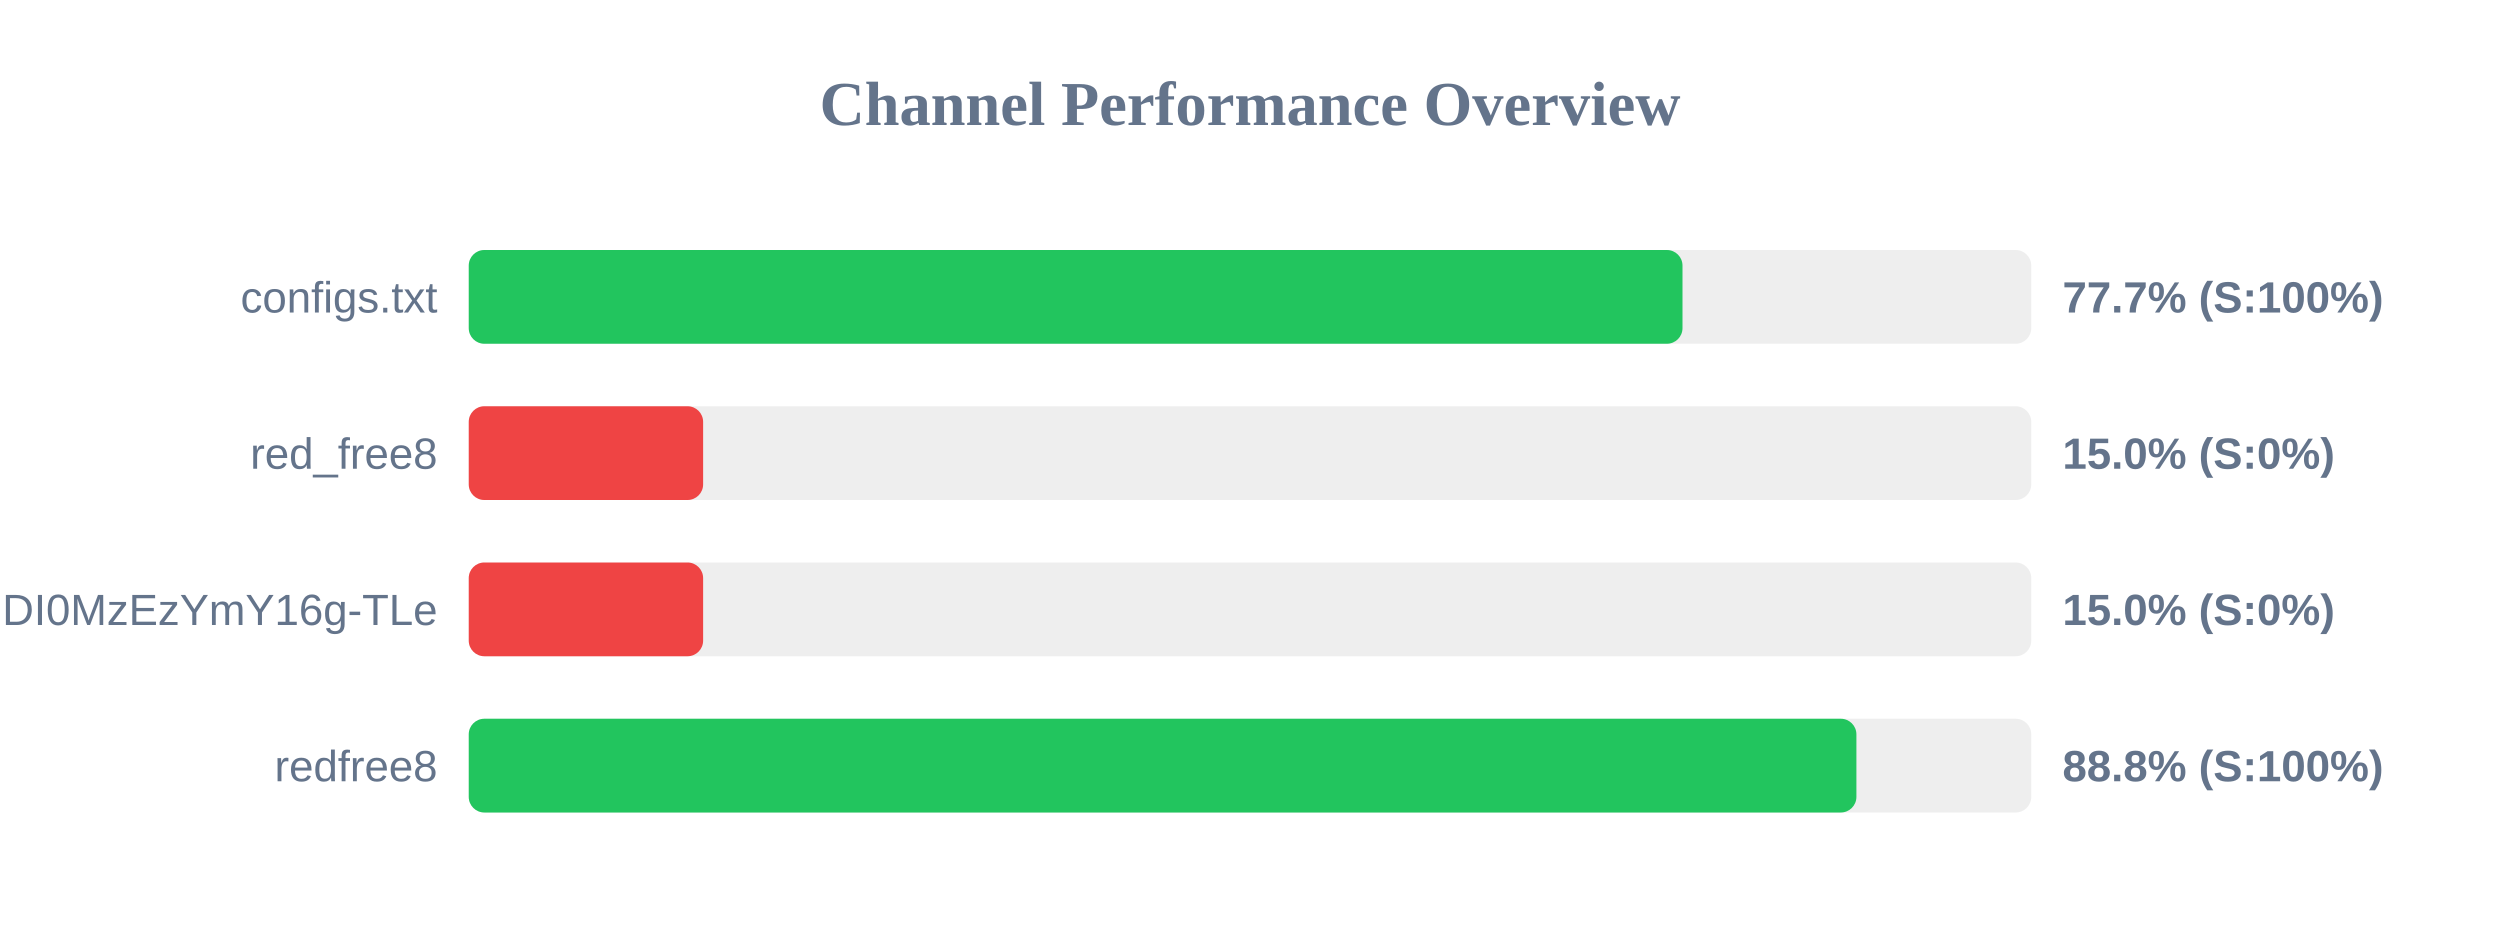
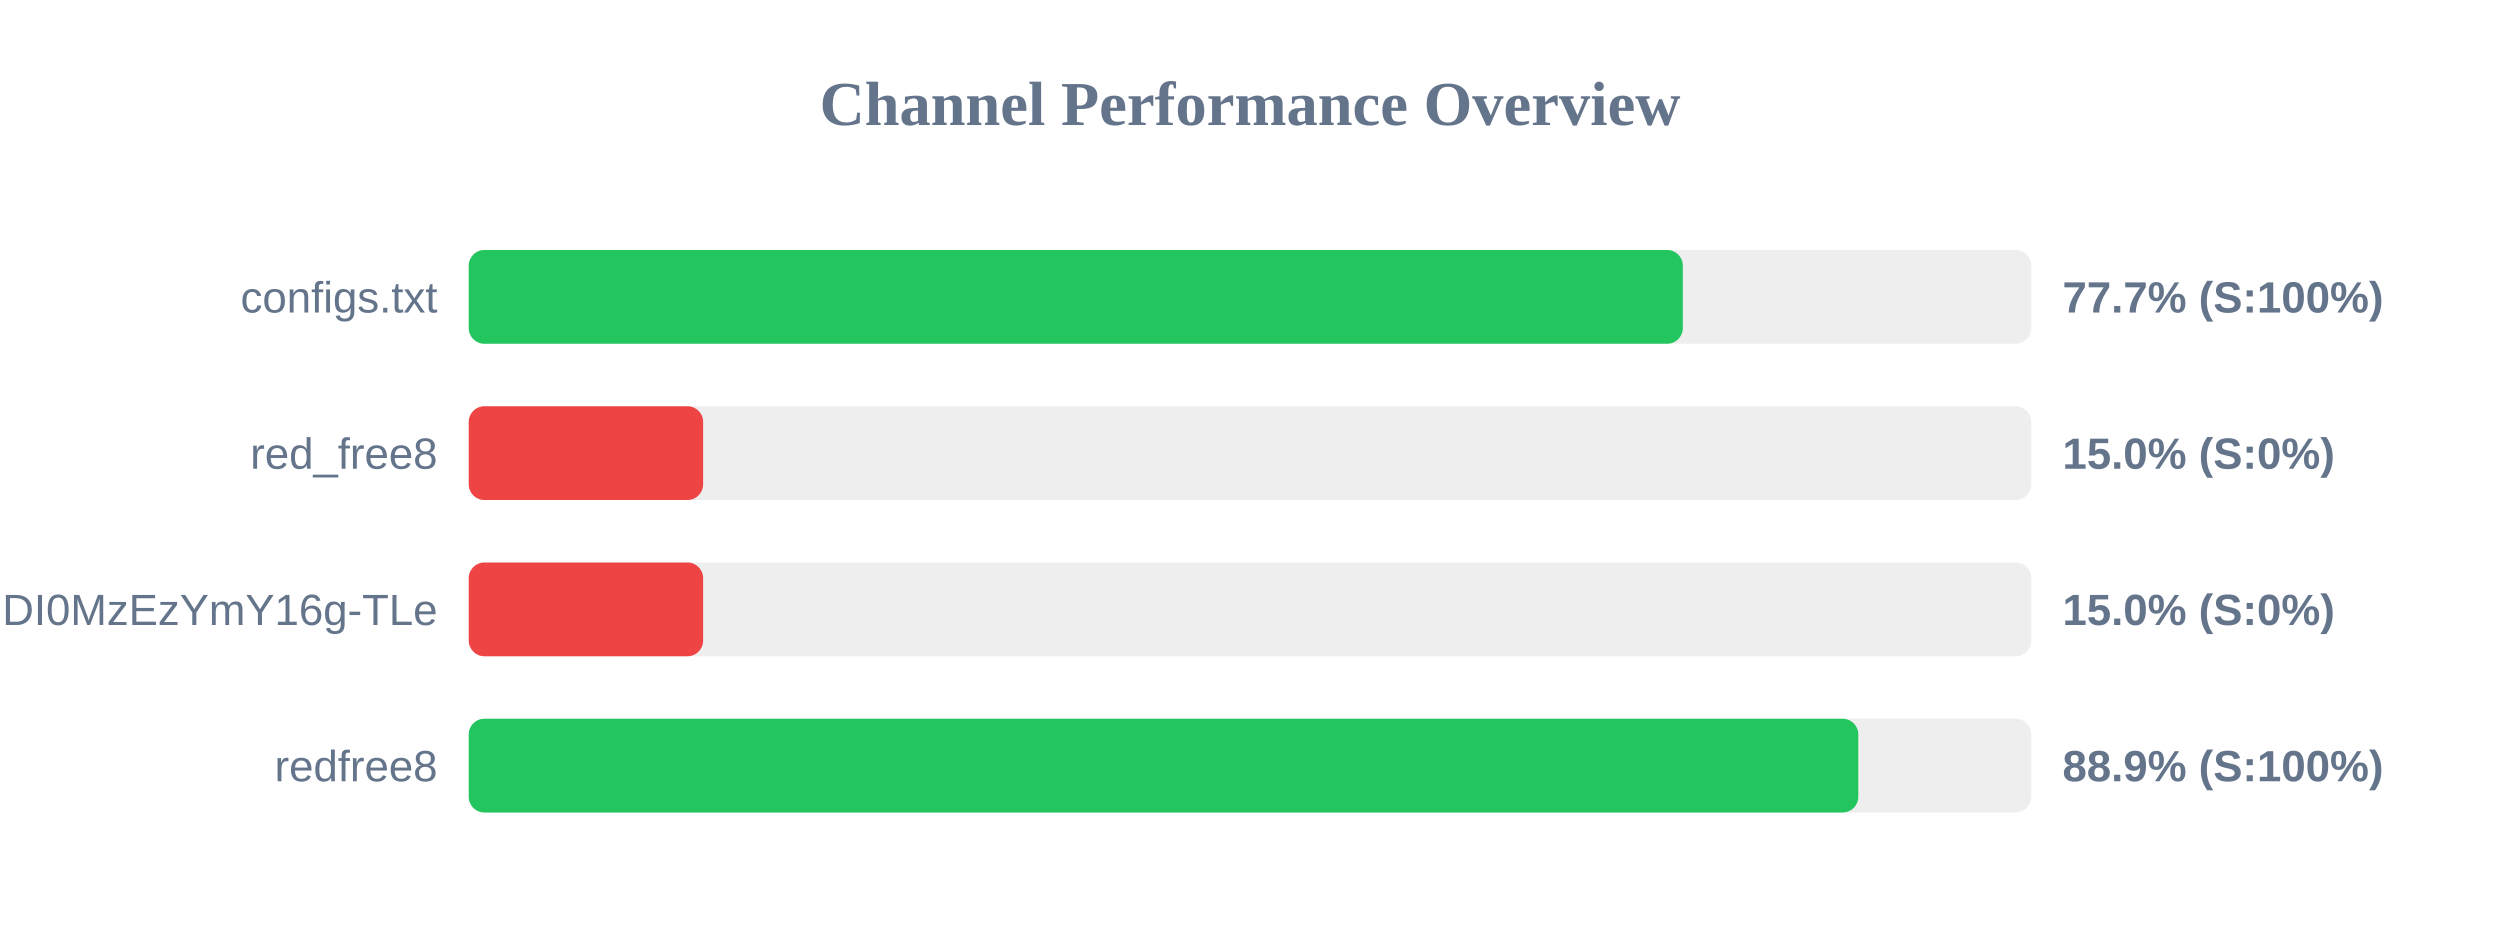
<svg xmlns="http://www.w3.org/2000/svg" width="800" height="300" version="1.1">
  <style>
        .row { font: 14px Arial; fill: #64748b; }
        .score { font: bold 14px Arial; fill: #64748b; }
    </style>
  <text x="400" y="40" text-anchor="middle" font-size="20px" font-weight="bold" fill="#64748b">Channel Performance Overview</text>
  <rect x="150" y="80" width="500" height="30" fill="#eee" rx="5" />
-   <rect x="150" y="80" width="388.4" height="30" fill="#22c55e" rx="5" />
+   <rect x="150" y="80" width="388.5" height="30" fill="#22c55e" rx="5" />
  <text x="140" y="100" text-anchor="end" class="row">configs.txt</text>
  <text x="660" y="100" text-anchor="start" class="score">77.7% (S:100%)</text>
  <rect x="150" y="130" width="500" height="30" fill="#eee" rx="5" />
  <rect x="150" y="130" width="75.0" height="30" fill="#ef4444" rx="5" />
  <text x="140" y="150" text-anchor="end" class="row">red_free8</text>
  <text x="660" y="150" text-anchor="start" class="score">15.0% (S:0%)</text>
  <rect x="150" y="180" width="500" height="30" fill="#eee" rx="5" />
  <rect x="150" y="180" width="75.0" height="30" fill="#ef4444" rx="5" />
  <text x="140" y="200" text-anchor="end" class="row">NjEzODY1NDgyOCwxNzQ1NDI0MzEzYmY16g-TLe</text>
  <text x="660" y="200" text-anchor="start" class="score">15.0% (S:0%)</text>
  <rect x="150" y="230" width="500" height="30" fill="#eee" rx="5" />
-   <rect x="150" y="230" width="444.05" height="30" fill="#22c55e" rx="5" />
+   <rect x="150" y="230" width="444.65" height="30" fill="#22c55e" rx="5" />
  <text x="140" y="250" text-anchor="end" class="row">redfree8</text>
-   <text x="660" y="250" text-anchor="start" class="score">88.8% (S:100%)</text>
+   <text x="660" y="250" text-anchor="start" class="score">88.9% (S:100%)</text>
</svg>
